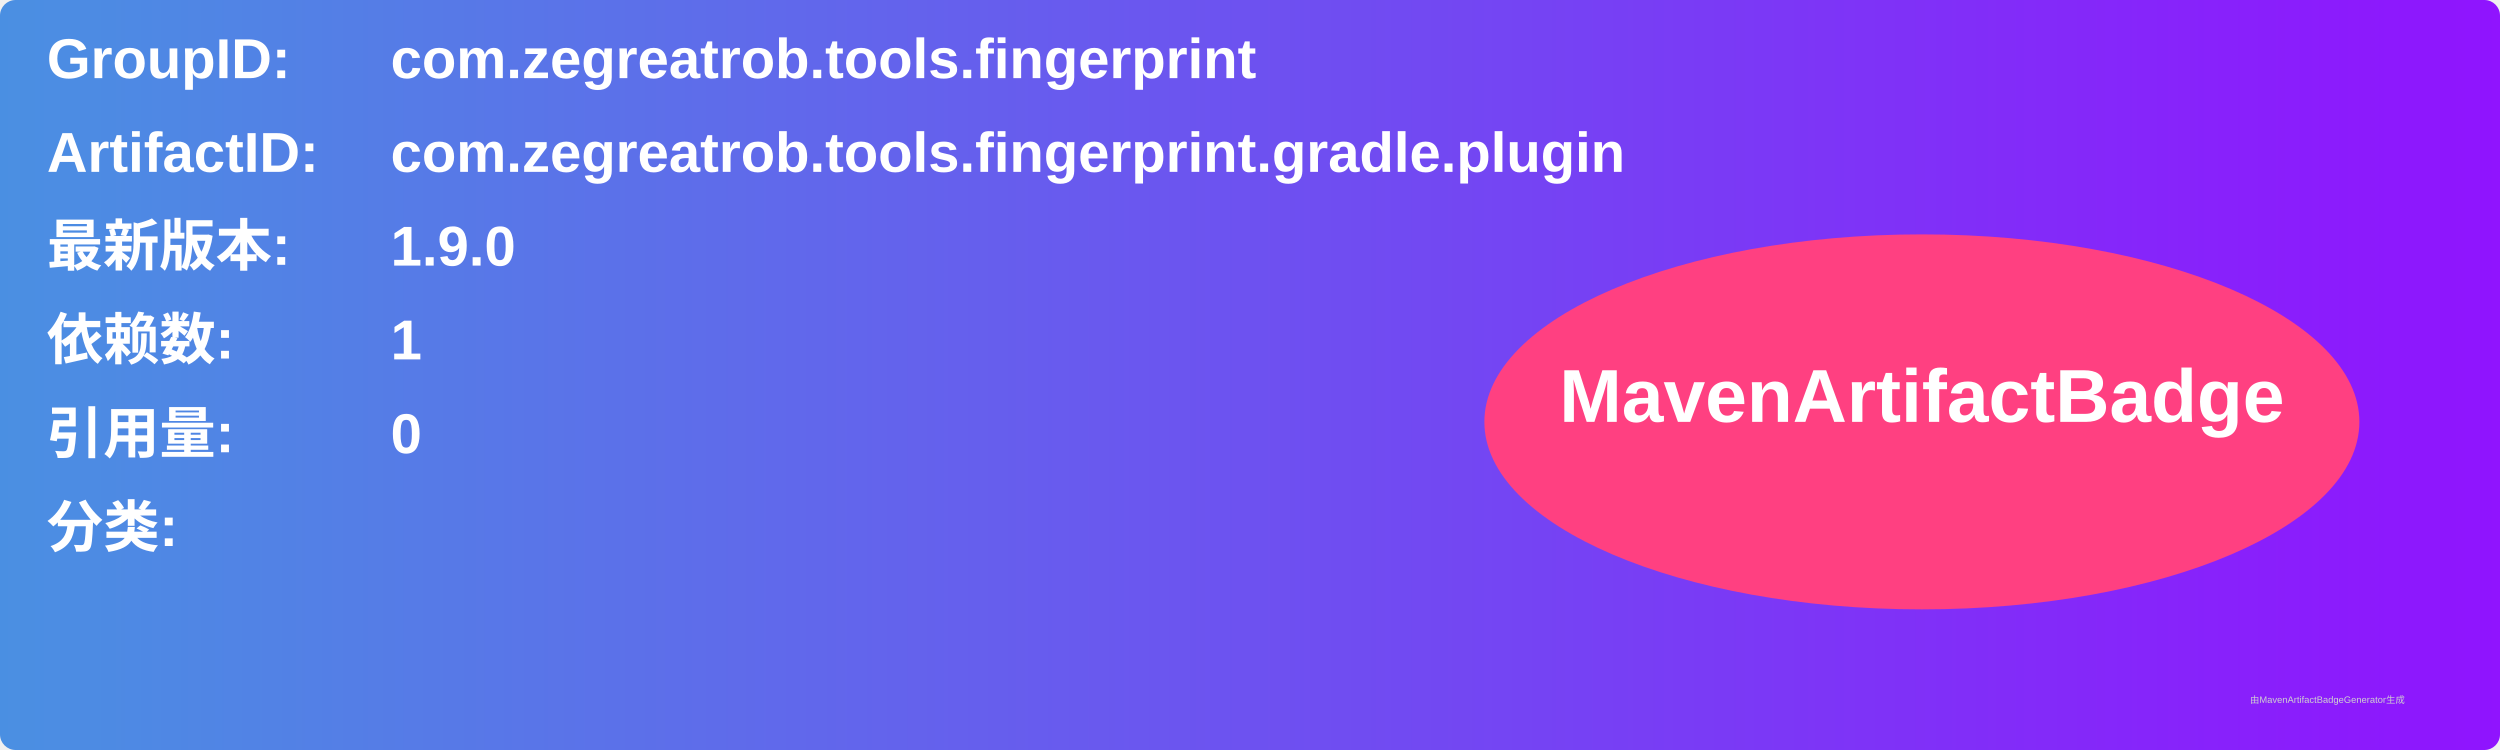
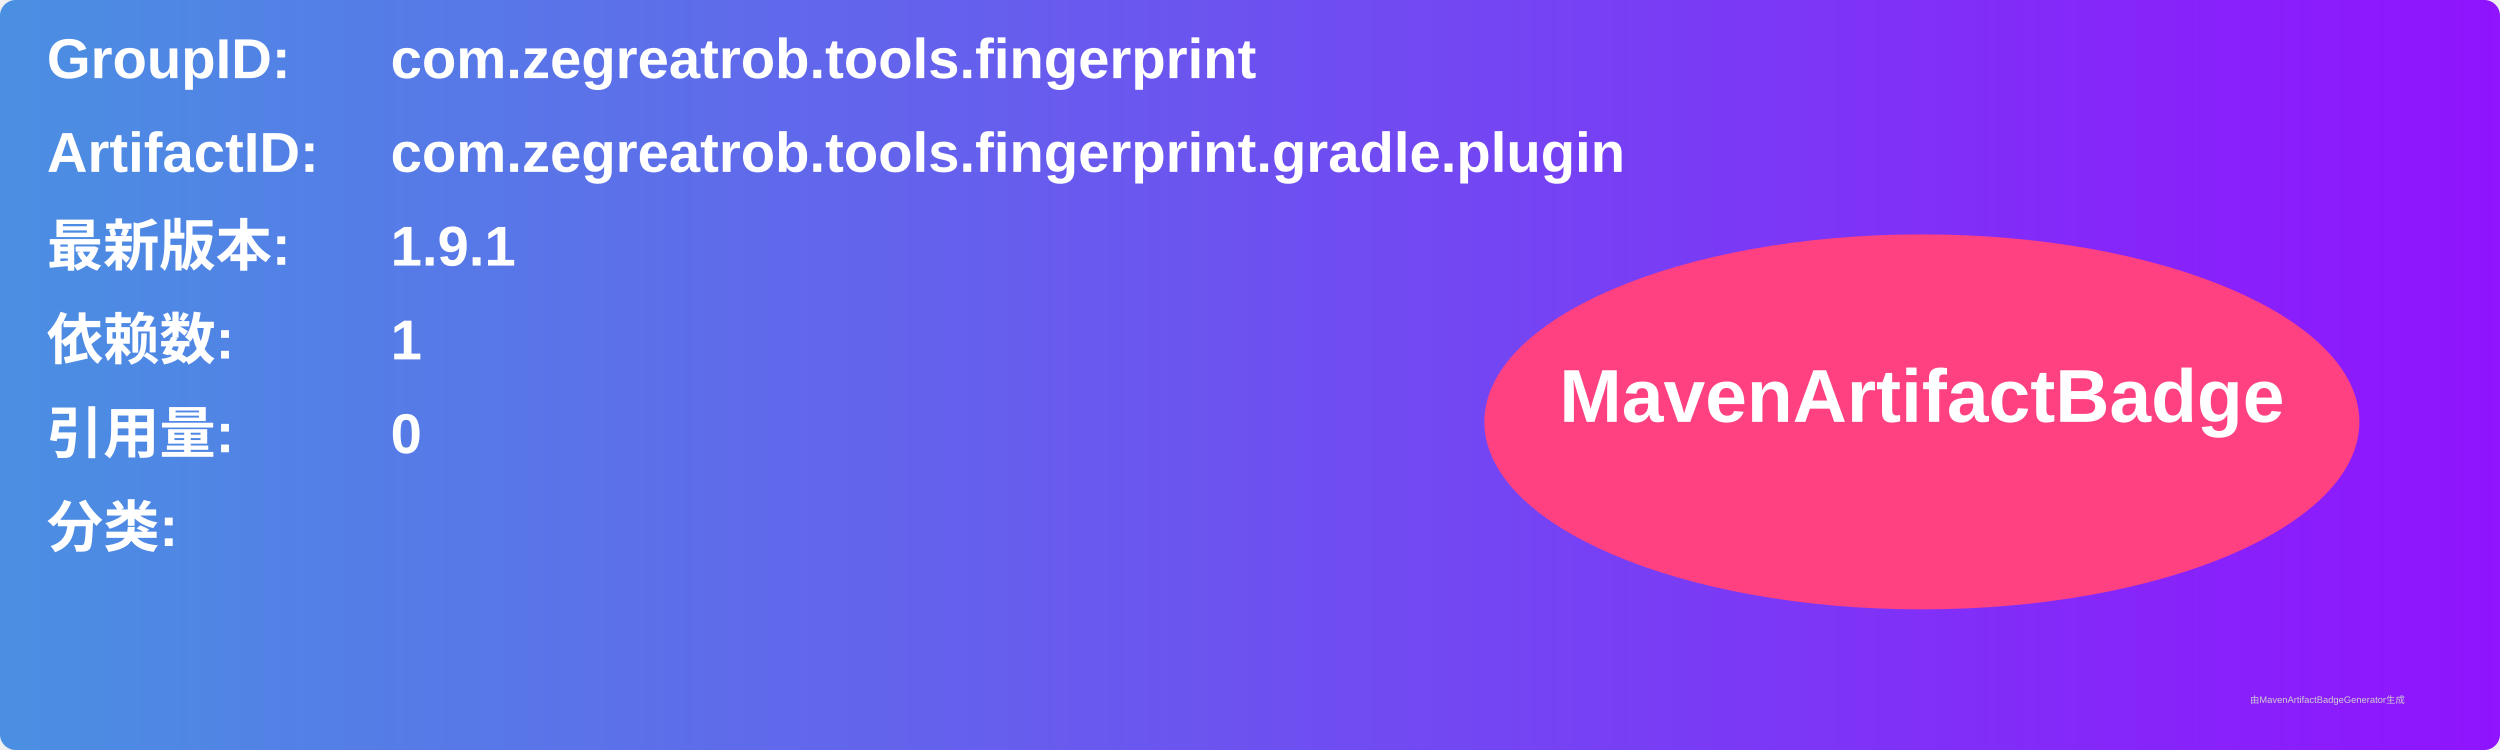
<svg xmlns="http://www.w3.org/2000/svg" width="800" height="240" viewBox="0 0 800 240">
  <linearGradient id="grad" x1="0%" y1="0%" x2="100%" y2="0%">
    <stop offset="0%" stop-color="#4a90e2" />
    <stop offset="100%" stop-color="#9013fe" />
  </linearGradient>
  <rect width="100%" height="100%" rx="5" ry="5" fill="url(#grad)" />
  <g transform="translate(15, 15)">
    <text x="0" y="10" font-family="Arial" font-size="18" fill="white" font-weight="bold" width="260">GroupID:</text>
    <text x="110" y="10" font-family="Arial" font-size="18" fill="white" font-weight="bold" width="460">com.zegreatrob.tools.fingerprint</text>
    <text x="0" y="40" font-family="Arial" font-size="18" fill="white" font-weight="bold" width="260">ArtifactID:</text>
    <text x="110" y="40" font-family="Arial" font-size="18" fill="white" font-weight="bold" width="460">com.zegreatrob.tools.fingerprint.gradle.plugin</text>
    <text x="0" y="70" font-family="Arial" font-size="18" fill="white" font-weight="bold">最新版本:</text>
    <text x="110" y="70" font-family="Arial" font-size="18" fill="white" font-weight="bold">
-       <tspan font-weight="bold">1.9.0</tspan>
+       <tspan font-weight="bold">1.9.1</tspan>
    </text>
    <text x="0" y="100" font-family="Arial" font-size="18" fill="white" font-weight="bold">依赖数: </text>
    <text x="110" y="100" font-family="Arial" font-size="18" fill="white">
      <tspan font-weight="bold">1</tspan>
    </text>
    <text x="0" y="130" font-family="Arial" font-size="18" fill="white" font-weight="bold">引用量: </text>
    <text x="110" y="130" font-family="Arial" font-size="18" fill="white">
      <tspan font-weight="bold">0</tspan>
    </text>
    <text x="0" y="160" font-family="Arial" font-size="18" fill="white" font-weight="bold">分类:</text>
    <text x="10" y="190" font-family="Arial" font-size="10" fill="white">
      <tspan font-weight="bold" />
    </text>
    <ellipse cx="600" cy="120" rx="140" ry="60" fill="#ff4081" />
    <text x="600" y="120" text-anchor="middle" font-family="Arial" font-size="24" fill="white" font-weight="bold">MavenArtifactBadge</text>
  </g>
  <text x="720" y="225" font-family="Arial" font-size="3" fill="#d0d0d0">由MavenArtifactBadgeGenerator生成</text>
</svg>
